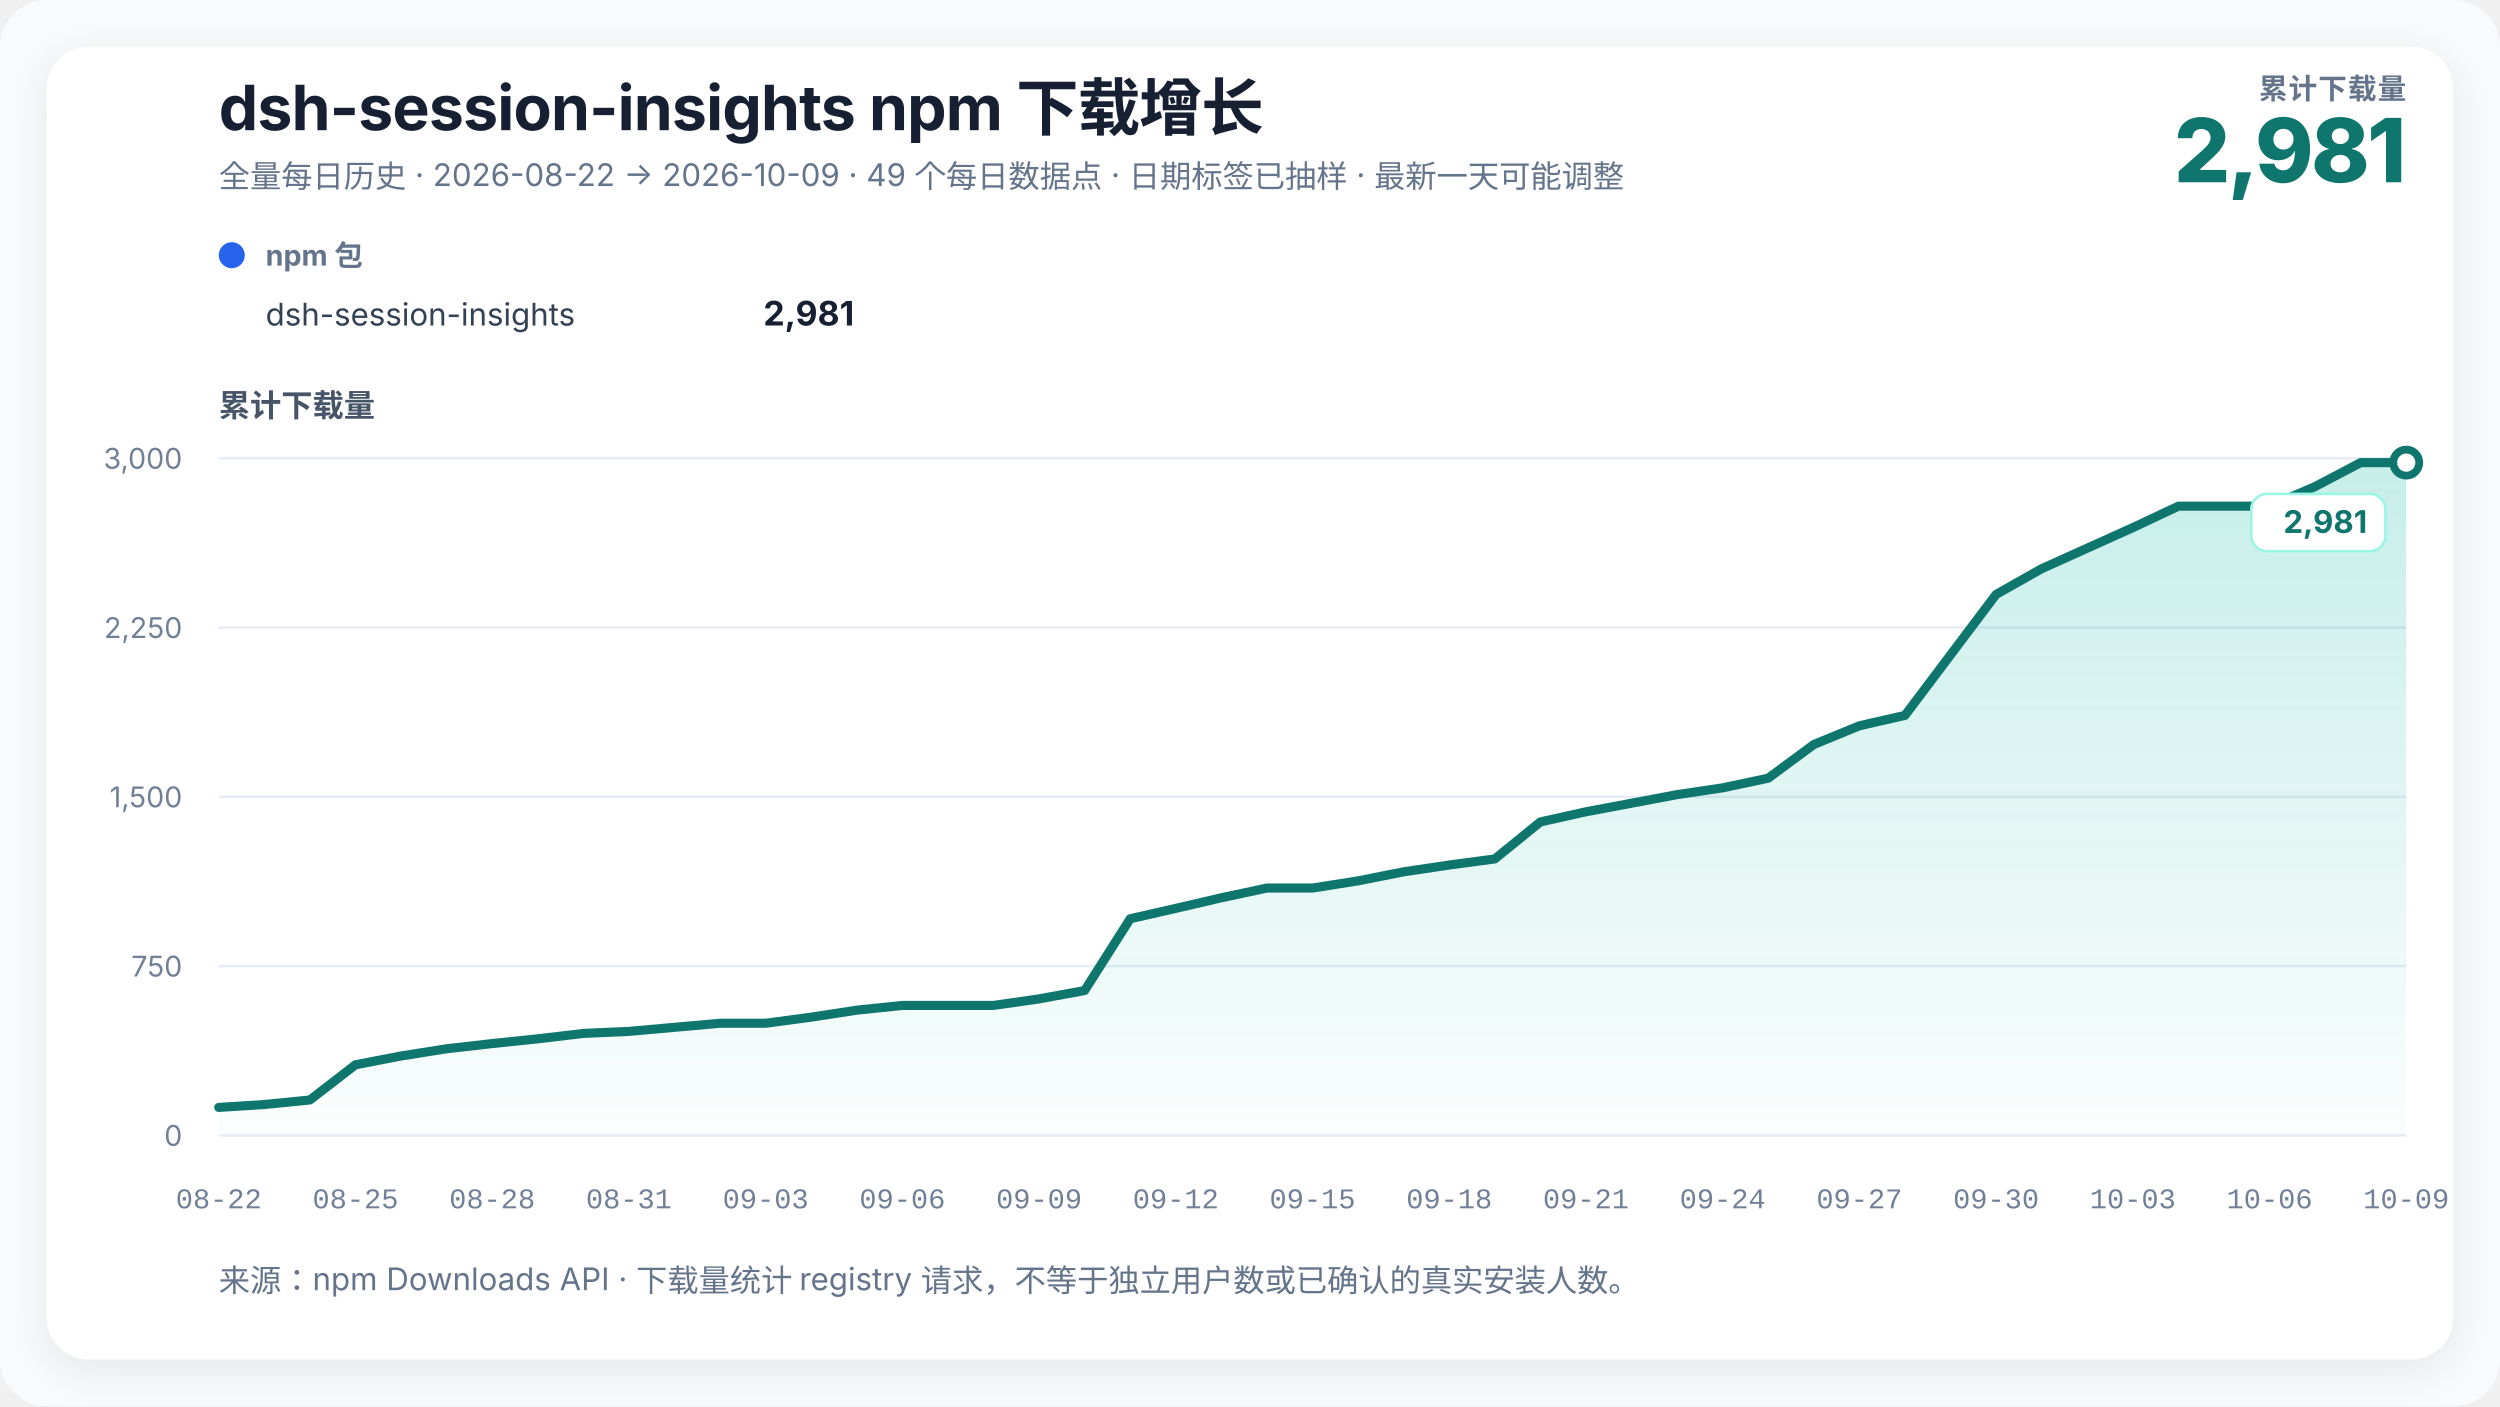
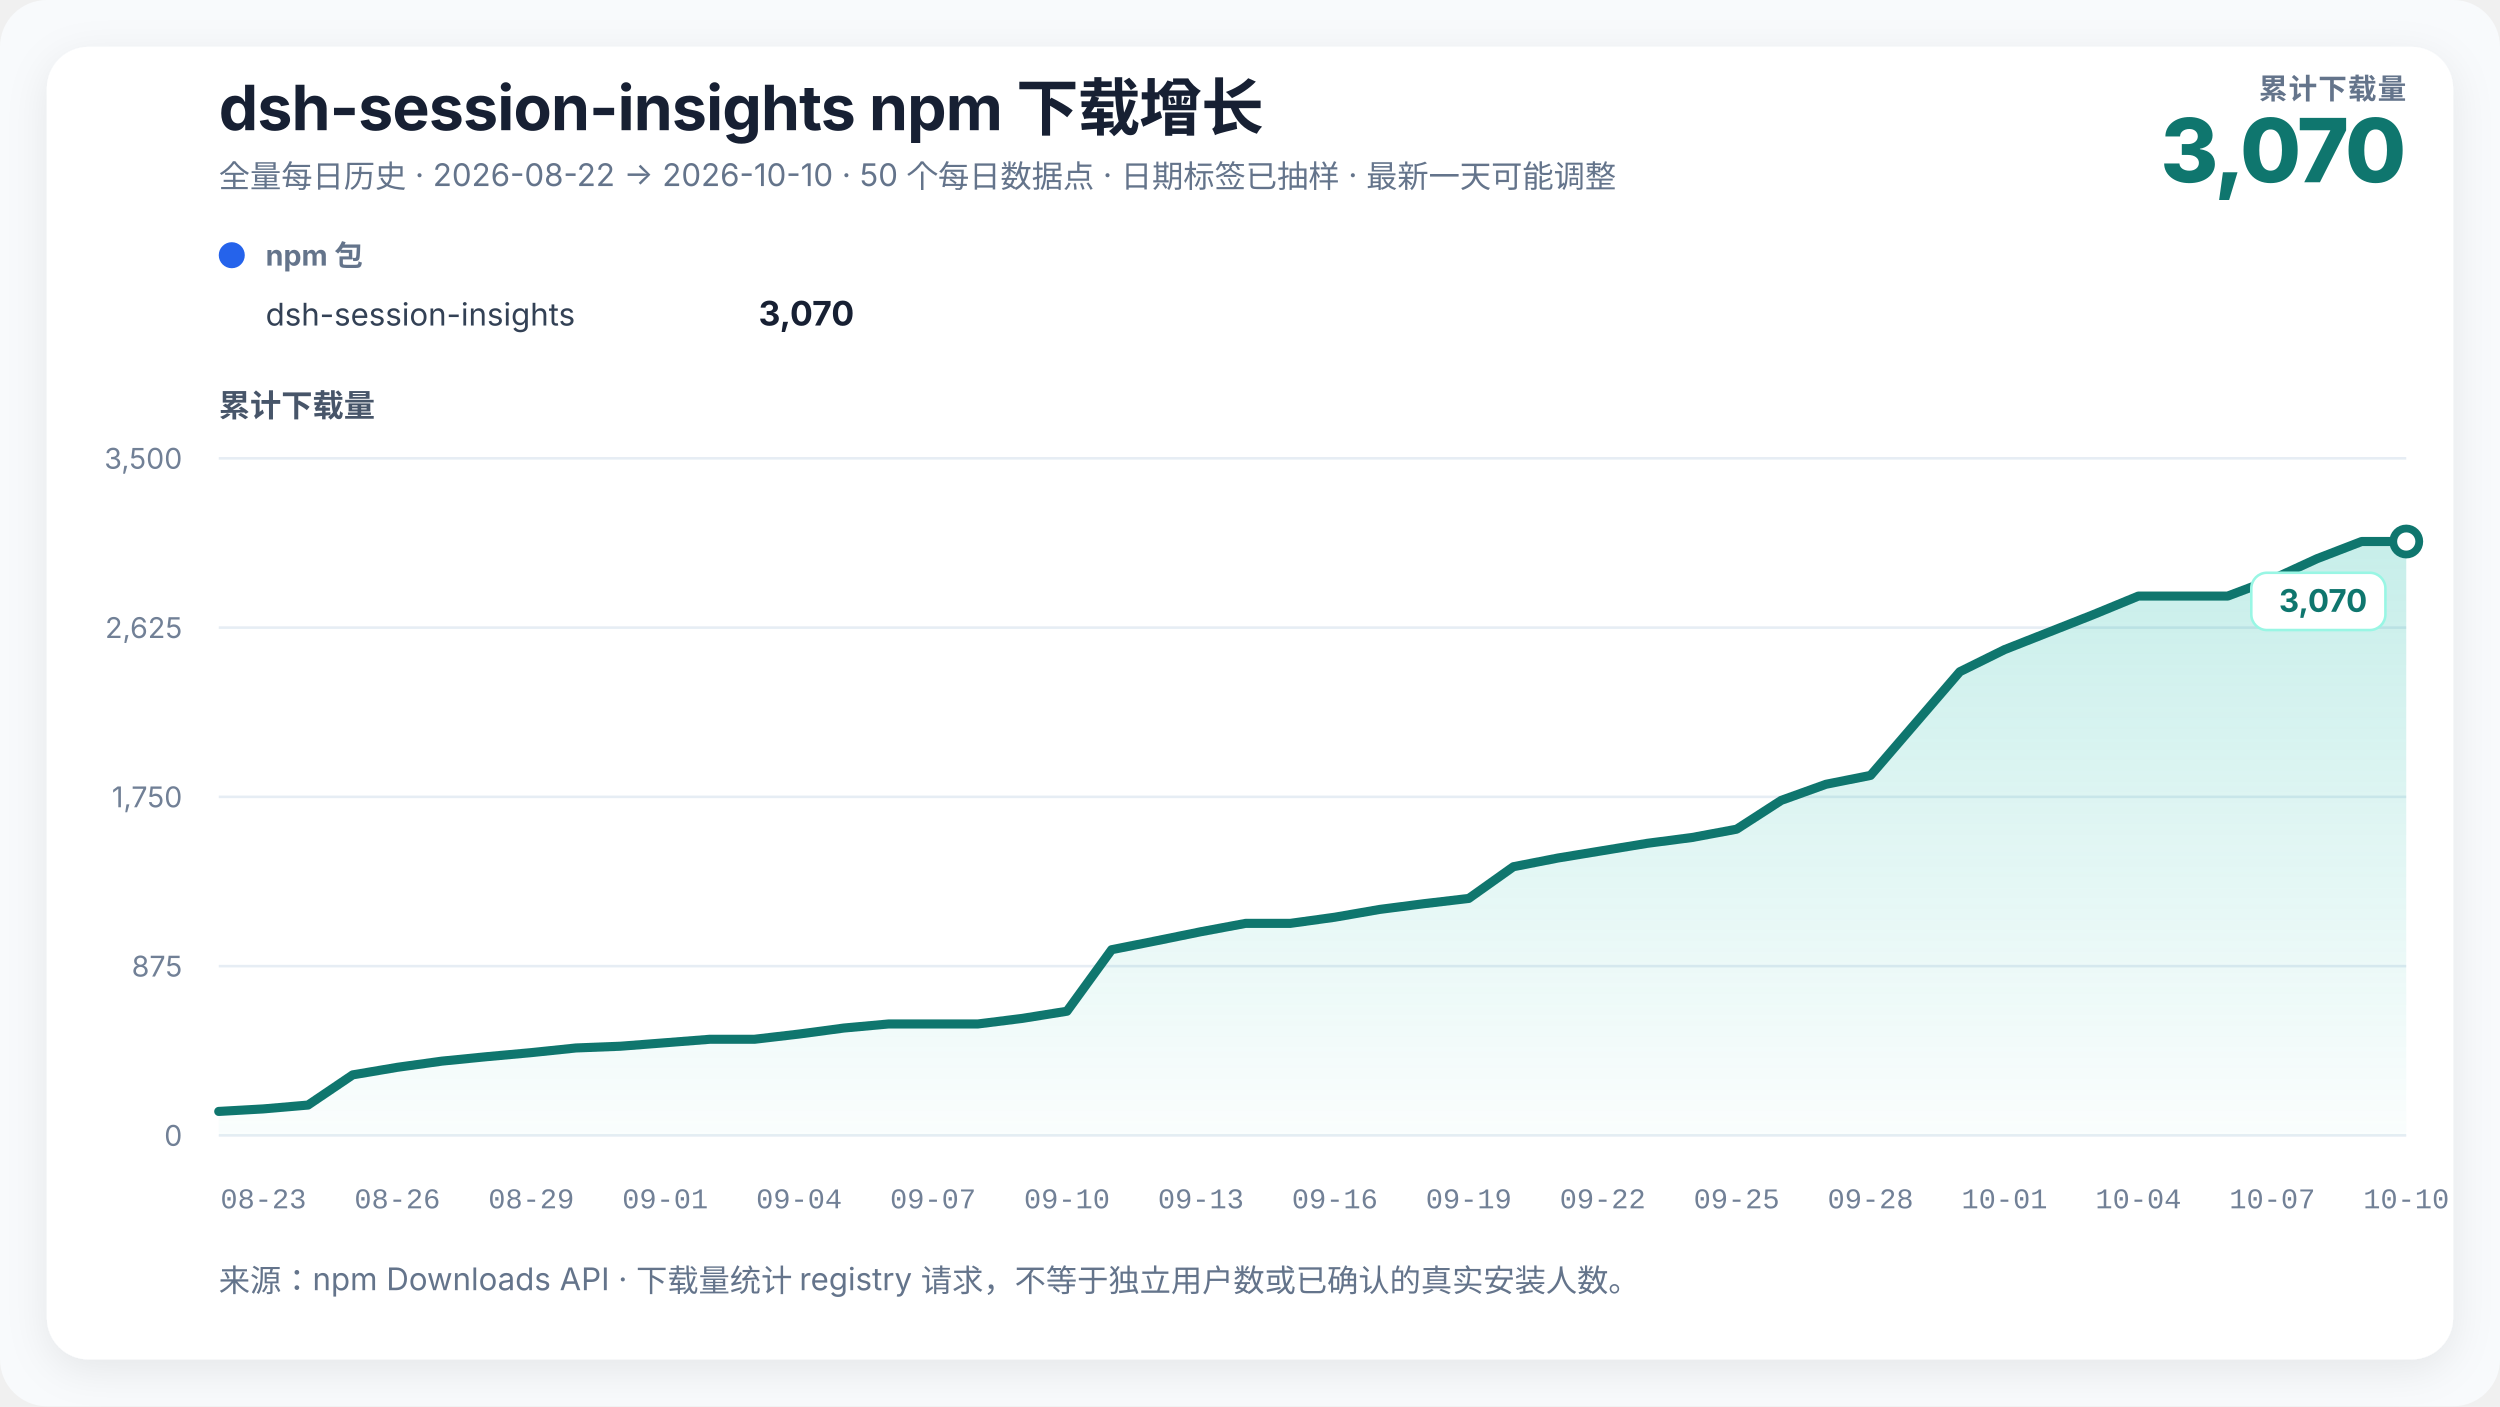
<svg xmlns="http://www.w3.org/2000/svg" width="960" height="540" viewBox="0 0 960 540" role="img" aria-labelledby="chart-title chart-desc" data-renderer-version="3">
  <defs>
    <linearGradient id="growth-fill" x1="0" y1="0" x2="0" y2="1">
      <stop offset="0%" stop-color="#14b8a6" stop-opacity="0.24" />
      <stop offset="100%" stop-color="#14b8a6" stop-opacity="0.02" />
    </linearGradient>
    <filter id="soft-shadow" x="-10%" y="-10%" width="120%" height="120%">
      <feDropShadow dx="0" dy="4" stdDeviation="8" flood-color="#0f172a" flood-opacity="0.08" />
    </filter>
  </defs>
  <style>
    text { font-family: Inter, ui-sans-serif, -apple-system, BlinkMacSystemFont, "Segoe UI", "PingFang SC", "Microsoft YaHei", sans-serif; fill: #172033; }
    .title { font-size: 24px; font-weight: 720; letter-spacing: -0.3px; }
    .subtitle { font-size: 12px; fill: #64748b; }
    .metric-label { font-size: 11px; fill: #64748b; font-weight: 650; letter-spacing: 0.4px; }
    .metric-value { font-size: 34px; fill: #0f766e; font-weight: 760; letter-spacing: -1px; }
    .axis-title { font-size: 12px; fill: #475569; font-weight: 650; }
    .axis { font-size: 11px; fill: #718096; }
    .x-axis-tick { font-family: ui-monospace, "SFMono-Regular", Consolas, "Liberation Mono", monospace; font-variant-numeric: tabular-nums; }
    .grid { stroke: #e6edf4; stroke-width: 1; }
    .package-role { font-size: 11px; fill: #64748b; font-weight: 650; }
    .package-name { font-size: 12px; fill: #334155; }
    .package-total { font-size: 13px; fill: #172033; font-weight: 720; }
    .rename { stroke: #8b5cf6; stroke-width: 1.5; stroke-dasharray: 5 5; }
    .rename-label { font-size: 11px; fill: #6d28d9; font-weight: 650; }
    .endpoint { font-size: 12px; fill: #0f766e; font-weight: 740; }
    .endpoint-backdrop { fill: #ffffff; stroke: #99f6e4; stroke-width: 1; }
  </style>
  <rect width="100%" height="100%" rx="18" fill="#f8fafc" />
  <rect x="18" y="18" width="924" height="504" rx="16" fill="#ffffff" filter="url(#soft-shadow)" />
  <text x="84" y="50" class="title">dsh-session-insights npm 下载增长</text>
-   <text x="84" y="72" class="subtitle">全量每日历史 · 2026-08-22 → 2026-10-09 · 49 个每日数据点 · 日期标签已抽样 · 最新一天可能调整</text>
+   <text x="84" y="72" class="subtitle">全量每日历史 · 2026-08-22 → 2026-10-10 · 50 个每日数据点 · 日期标签已抽样 · 最新一天可能调整</text>
  <text x="924" y="38" text-anchor="end" class="metric-label">累计下载量</text>
-   <text x="924" y="70" text-anchor="end" class="metric-value">2,981</text>
+   <text x="924" y="70" text-anchor="end" class="metric-value">3,070</text>
  <g transform="translate(84,102)">
    <circle cx="5" cy="-4" r="5" fill="#2563eb" />
    <text x="18" y="0" class="package-role">npm 包</text>
    <text x="18" y="23" class="package-name">dsh-session-insights</text>
-     <text x="244" y="23" text-anchor="end" class="package-total">2,981</text>
+     <text x="244" y="23" text-anchor="end" class="package-total">3,070</text>
  </g>
  <text x="84" y="160" class="axis-title">累计下载量</text>
  <line x1="84" y1="436" x2="924" y2="436" class="grid" />
  <text x="70" y="440" text-anchor="end" class="axis">0</text>
  <line x1="84" y1="371" x2="924" y2="371" class="grid" />
-   <text x="70" y="375" text-anchor="end" class="axis">750</text>
+   <text x="70" y="375" text-anchor="end" class="axis">875</text>
  <line x1="84" y1="306" x2="924" y2="306" class="grid" />
-   <text x="70" y="310" text-anchor="end" class="axis">1,500</text>
+   <text x="70" y="310" text-anchor="end" class="axis">1,750</text>
  <line x1="84" y1="241" x2="924" y2="241" class="grid" />
-   <text x="70" y="245" text-anchor="end" class="axis">2,250</text>
+   <text x="70" y="245" text-anchor="end" class="axis">2,625</text>
  <line x1="84" y1="176" x2="924" y2="176" class="grid" />
-   <text x="70" y="180" text-anchor="end" class="axis">3,000</text>
-   <polygon points="84.00,436 84.00,425.25 101.50,424.13 119.00,422.39 136.50,408.87 154.00,405.49 171.50,402.72 189.00,400.73 206.50,398.91 224.00,396.83 241.50,396.05 259.00,394.49 276.50,392.93 294.00,392.93 311.50,390.59 329.00,387.90 346.50,386.08 364.00,386.08 381.50,386.08 399.00,383.57 416.50,380.36 434.00,352.80 451.50,348.81 469.00,344.74 486.50,341.01 504.00,341.01 521.50,338.24 539.00,334.77 556.50,332.17 574.00,329.83 591.50,315.62 609.00,311.72 626.50,308.43 644.00,305.13 661.50,302.53 679.00,298.81 696.50,285.89 714.00,278.70 731.50,274.71 749.00,251.49 766.50,228.26 784.00,218.38 801.50,210.49 819.00,202.61 836.50,194.37 854.00,194.37 871.50,194.37 889.00,186.83 906.50,177.65 924.00,177.65 924.00,436" fill="url(#growth-fill)" />
-   <polyline points="84.00,425.25 101.50,424.13 119.00,422.39 136.50,408.87 154.00,405.49 171.50,402.72 189.00,400.73 206.50,398.91 224.00,396.83 241.50,396.05 259.00,394.49 276.50,392.93 294.00,392.93 311.50,390.59 329.00,387.90 346.50,386.08 364.00,386.08 381.50,386.08 399.00,383.57 416.50,380.36 434.00,352.80 451.50,348.81 469.00,344.74 486.50,341.01 504.00,341.01 521.50,338.24 539.00,334.77 556.50,332.17 574.00,329.83 591.50,315.62 609.00,311.72 626.50,308.43 644.00,305.13 661.50,302.53 679.00,298.81 696.50,285.89 714.00,278.70 731.50,274.71 749.00,251.49 766.50,228.26 784.00,218.38 801.50,210.49 819.00,202.61 836.50,194.37 854.00,194.37 871.50,194.37 889.00,186.83 906.50,177.65 924.00,177.65" fill="none" stroke="#0f766e" stroke-width="3.5" stroke-linejoin="round" stroke-linecap="round" />
-   <circle cx="924" cy="177.647" r="5" fill="#ffffff" stroke="#0f766e" stroke-width="3" />
+   <text x="70" y="180" text-anchor="end" class="axis">3,500</text>
+   <polygon points="84.00,436 84.00,426.79 101.14,425.82 118.29,424.34 135.43,412.75 152.57,409.85 169.71,407.47 186.86,405.77 204.00,404.21 221.14,402.42 238.29,401.75 255.43,400.42 272.57,399.08 289.71,399.08 306.86,397.07 324.00,394.77 341.14,393.21 358.29,393.21 375.43,393.21 392.57,391.06 409.71,388.31 426.86,364.69 444.00,361.27 461.14,357.78 478.29,354.58 495.43,354.58 512.57,352.21 529.71,349.23 546.86,347.01 564.00,345.00 581.14,332.82 598.29,329.47 615.43,326.65 632.57,323.83 649.71,321.60 666.86,318.41 684.00,307.34 701.14,301.17 718.29,297.75 735.43,277.85 752.57,257.94 769.71,249.47 786.86,242.71 804.00,235.95 821.14,228.89 838.29,228.89 855.43,228.89 872.57,222.43 889.71,214.55 906.86,207.94 924.00,207.94 924.00,436" fill="url(#growth-fill)" />
+   <polyline points="84.00,426.79 101.14,425.82 118.29,424.34 135.43,412.75 152.57,409.85 169.71,407.47 186.86,405.77 204.00,404.21 221.14,402.42 238.29,401.75 255.43,400.42 272.57,399.08 289.71,399.08 306.86,397.07 324.00,394.77 341.14,393.21 358.29,393.21 375.43,393.21 392.57,391.06 409.71,388.31 426.86,364.69 444.00,361.27 461.14,357.78 478.29,354.58 495.43,354.58 512.57,352.21 529.71,349.23 546.86,347.01 564.00,345.00 581.14,332.82 598.29,329.47 615.43,326.65 632.57,323.83 649.71,321.60 666.86,318.41 684.00,307.34 701.14,301.17 718.29,297.75 735.43,277.85 752.57,257.94 769.71,249.47 786.86,242.71 804.00,235.95 821.14,228.89 838.29,228.89 855.43,228.89 872.57,222.43 889.71,214.55 906.86,207.94 924.00,207.94" fill="none" stroke="#0f766e" stroke-width="3.5" stroke-linejoin="round" stroke-linecap="round" />
+   <circle cx="924" cy="207.943" r="5" fill="#ffffff" stroke="#0f766e" stroke-width="3" />
  <g class="endpoint-badge" data-position="below">
-     <rect x="864.50" y="189.65" width="51.50" height="22" rx="6" class="endpoint-backdrop" />
-     <text x="909.00" y="204.65" text-anchor="end" class="endpoint">2,981</text>
+     <rect x="864.50" y="219.94" width="51.50" height="22" rx="6" class="endpoint-backdrop" />
+     <text x="909.00" y="234.94" text-anchor="end" class="endpoint">3,070</text>
  </g>
-   <text x="84.00" y="464" text-anchor="middle" class="axis x-axis-tick" data-day="2026-08-22">08-22</text>
-   <text x="136.50" y="464" text-anchor="middle" class="axis x-axis-tick" data-day="2026-08-25">08-25</text>
-   <text x="189.00" y="464" text-anchor="middle" class="axis x-axis-tick" data-day="2026-08-28">08-28</text>
-   <text x="241.50" y="464" text-anchor="middle" class="axis x-axis-tick" data-day="2026-08-31">08-31</text>
-   <text x="294.00" y="464" text-anchor="middle" class="axis x-axis-tick" data-day="2026-09-03">09-03</text>
-   <text x="346.50" y="464" text-anchor="middle" class="axis x-axis-tick" data-day="2026-09-06">09-06</text>
-   <text x="399.00" y="464" text-anchor="middle" class="axis x-axis-tick" data-day="2026-09-09">09-09</text>
-   <text x="451.50" y="464" text-anchor="middle" class="axis x-axis-tick" data-day="2026-09-12">09-12</text>
-   <text x="504.00" y="464" text-anchor="middle" class="axis x-axis-tick" data-day="2026-09-15">09-15</text>
-   <text x="556.50" y="464" text-anchor="middle" class="axis x-axis-tick" data-day="2026-09-18">09-18</text>
-   <text x="609.00" y="464" text-anchor="middle" class="axis x-axis-tick" data-day="2026-09-21">09-21</text>
-   <text x="661.50" y="464" text-anchor="middle" class="axis x-axis-tick" data-day="2026-09-24">09-24</text>
-   <text x="714.00" y="464" text-anchor="middle" class="axis x-axis-tick" data-day="2026-09-27">09-27</text>
-   <text x="766.50" y="464" text-anchor="middle" class="axis x-axis-tick" data-day="2026-09-30">09-30</text>
-   <text x="819.00" y="464" text-anchor="middle" class="axis x-axis-tick" data-day="2026-10-03">10-03</text>
-   <text x="871.50" y="464" text-anchor="middle" class="axis x-axis-tick" data-day="2026-10-06">10-06</text>
-   <text x="924.00" y="464" text-anchor="middle" class="axis x-axis-tick" data-day="2026-10-09">10-09</text>
+   <text x="101.14" y="464" text-anchor="middle" class="axis x-axis-tick" data-day="2026-08-23">08-23</text>
+   <text x="152.57" y="464" text-anchor="middle" class="axis x-axis-tick" data-day="2026-08-26">08-26</text>
+   <text x="204.00" y="464" text-anchor="middle" class="axis x-axis-tick" data-day="2026-08-29">08-29</text>
+   <text x="255.43" y="464" text-anchor="middle" class="axis x-axis-tick" data-day="2026-09-01">09-01</text>
+   <text x="306.86" y="464" text-anchor="middle" class="axis x-axis-tick" data-day="2026-09-04">09-04</text>
+   <text x="358.29" y="464" text-anchor="middle" class="axis x-axis-tick" data-day="2026-09-07">09-07</text>
+   <text x="409.71" y="464" text-anchor="middle" class="axis x-axis-tick" data-day="2026-09-10">09-10</text>
+   <text x="461.14" y="464" text-anchor="middle" class="axis x-axis-tick" data-day="2026-09-13">09-13</text>
+   <text x="512.57" y="464" text-anchor="middle" class="axis x-axis-tick" data-day="2026-09-16">09-16</text>
+   <text x="564.00" y="464" text-anchor="middle" class="axis x-axis-tick" data-day="2026-09-19">09-19</text>
+   <text x="615.43" y="464" text-anchor="middle" class="axis x-axis-tick" data-day="2026-09-22">09-22</text>
+   <text x="666.86" y="464" text-anchor="middle" class="axis x-axis-tick" data-day="2026-09-25">09-25</text>
+   <text x="718.29" y="464" text-anchor="middle" class="axis x-axis-tick" data-day="2026-09-28">09-28</text>
+   <text x="769.71" y="464" text-anchor="middle" class="axis x-axis-tick" data-day="2026-10-01">10-01</text>
+   <text x="821.14" y="464" text-anchor="middle" class="axis x-axis-tick" data-day="2026-10-04">10-04</text>
+   <text x="872.57" y="464" text-anchor="middle" class="axis x-axis-tick" data-day="2026-10-07">10-07</text>
+   <text x="924.00" y="464" text-anchor="middle" class="axis x-axis-tick" data-day="2026-10-10">10-10</text>
  <text x="84" y="496" class="subtitle">来源：npm Downloads API · 下载量统计 registry 请求，不等于独立用户数或已确认的真实安装人数。</text>
</svg>
